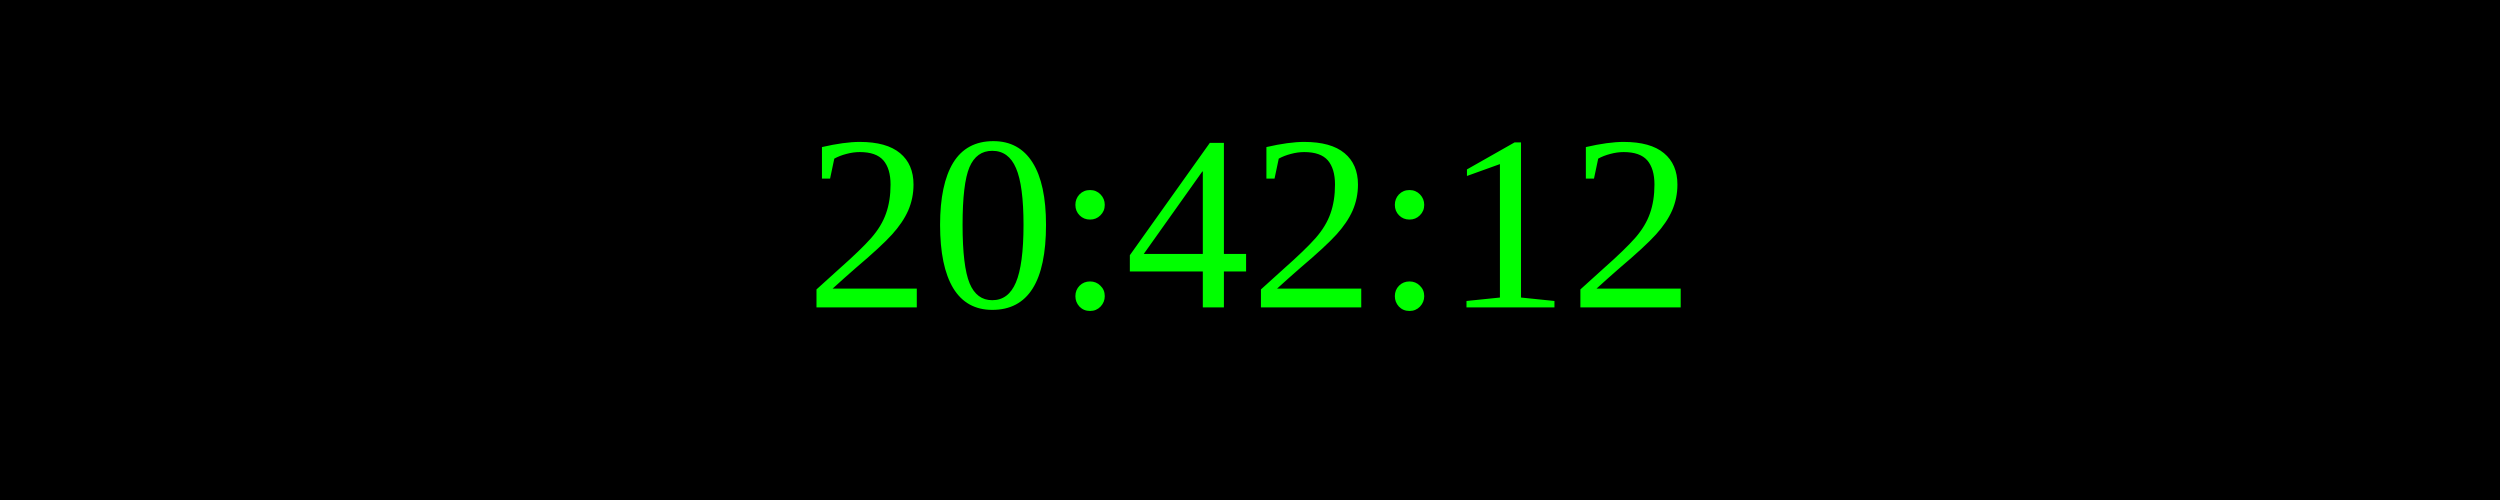
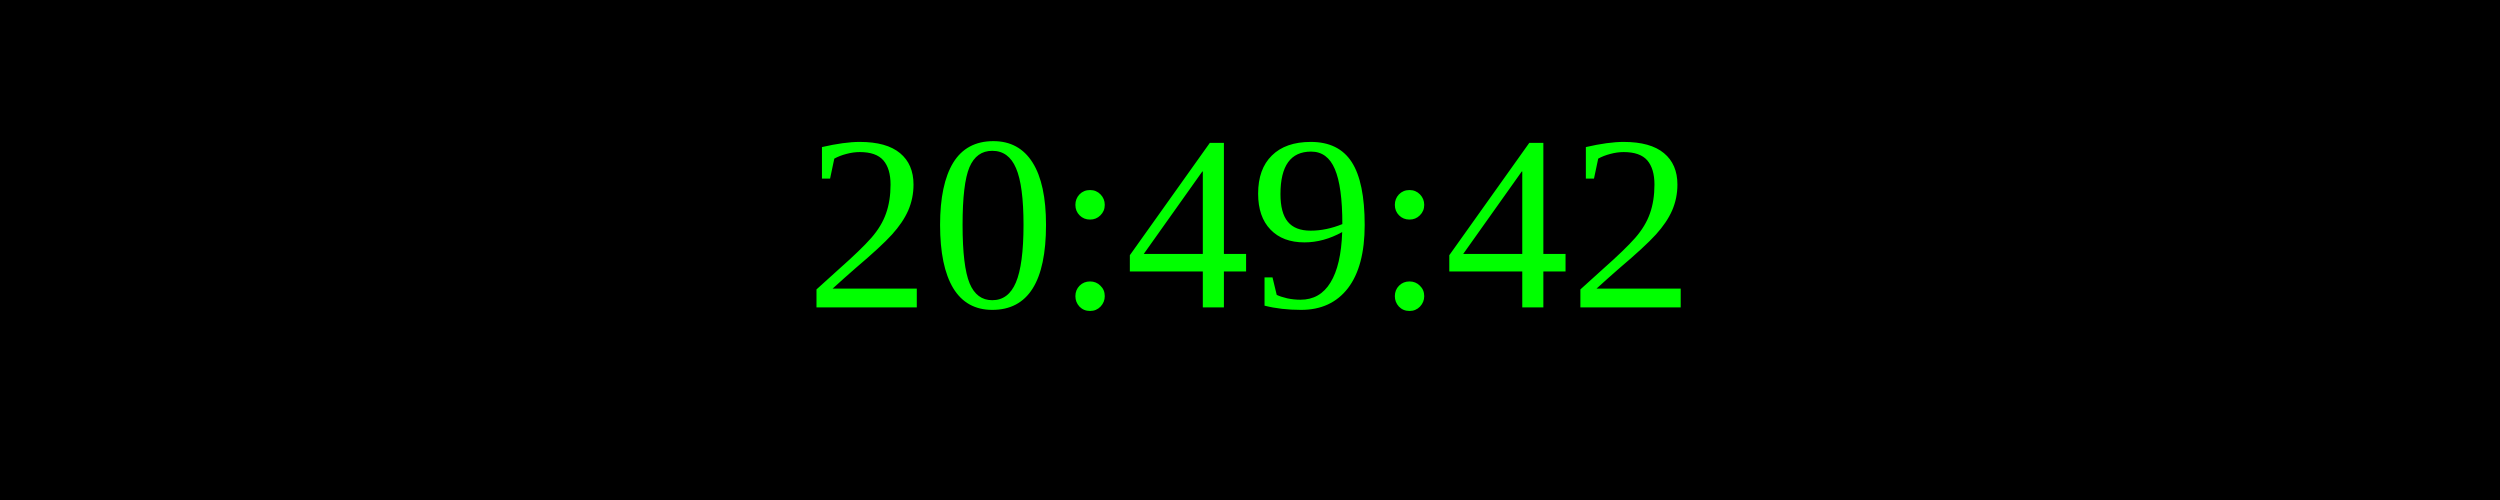
<svg xmlns="http://www.w3.org/2000/svg" width="250" height="50">
  <rect width="100%" height="100%" fill="black" />
  <text x="50%" y="50%" font-size="25" fill="lime" text-anchor="middle" dominant-baseline="middle">
- 20:42:12
+ 20:49:42
</text>
</svg>
